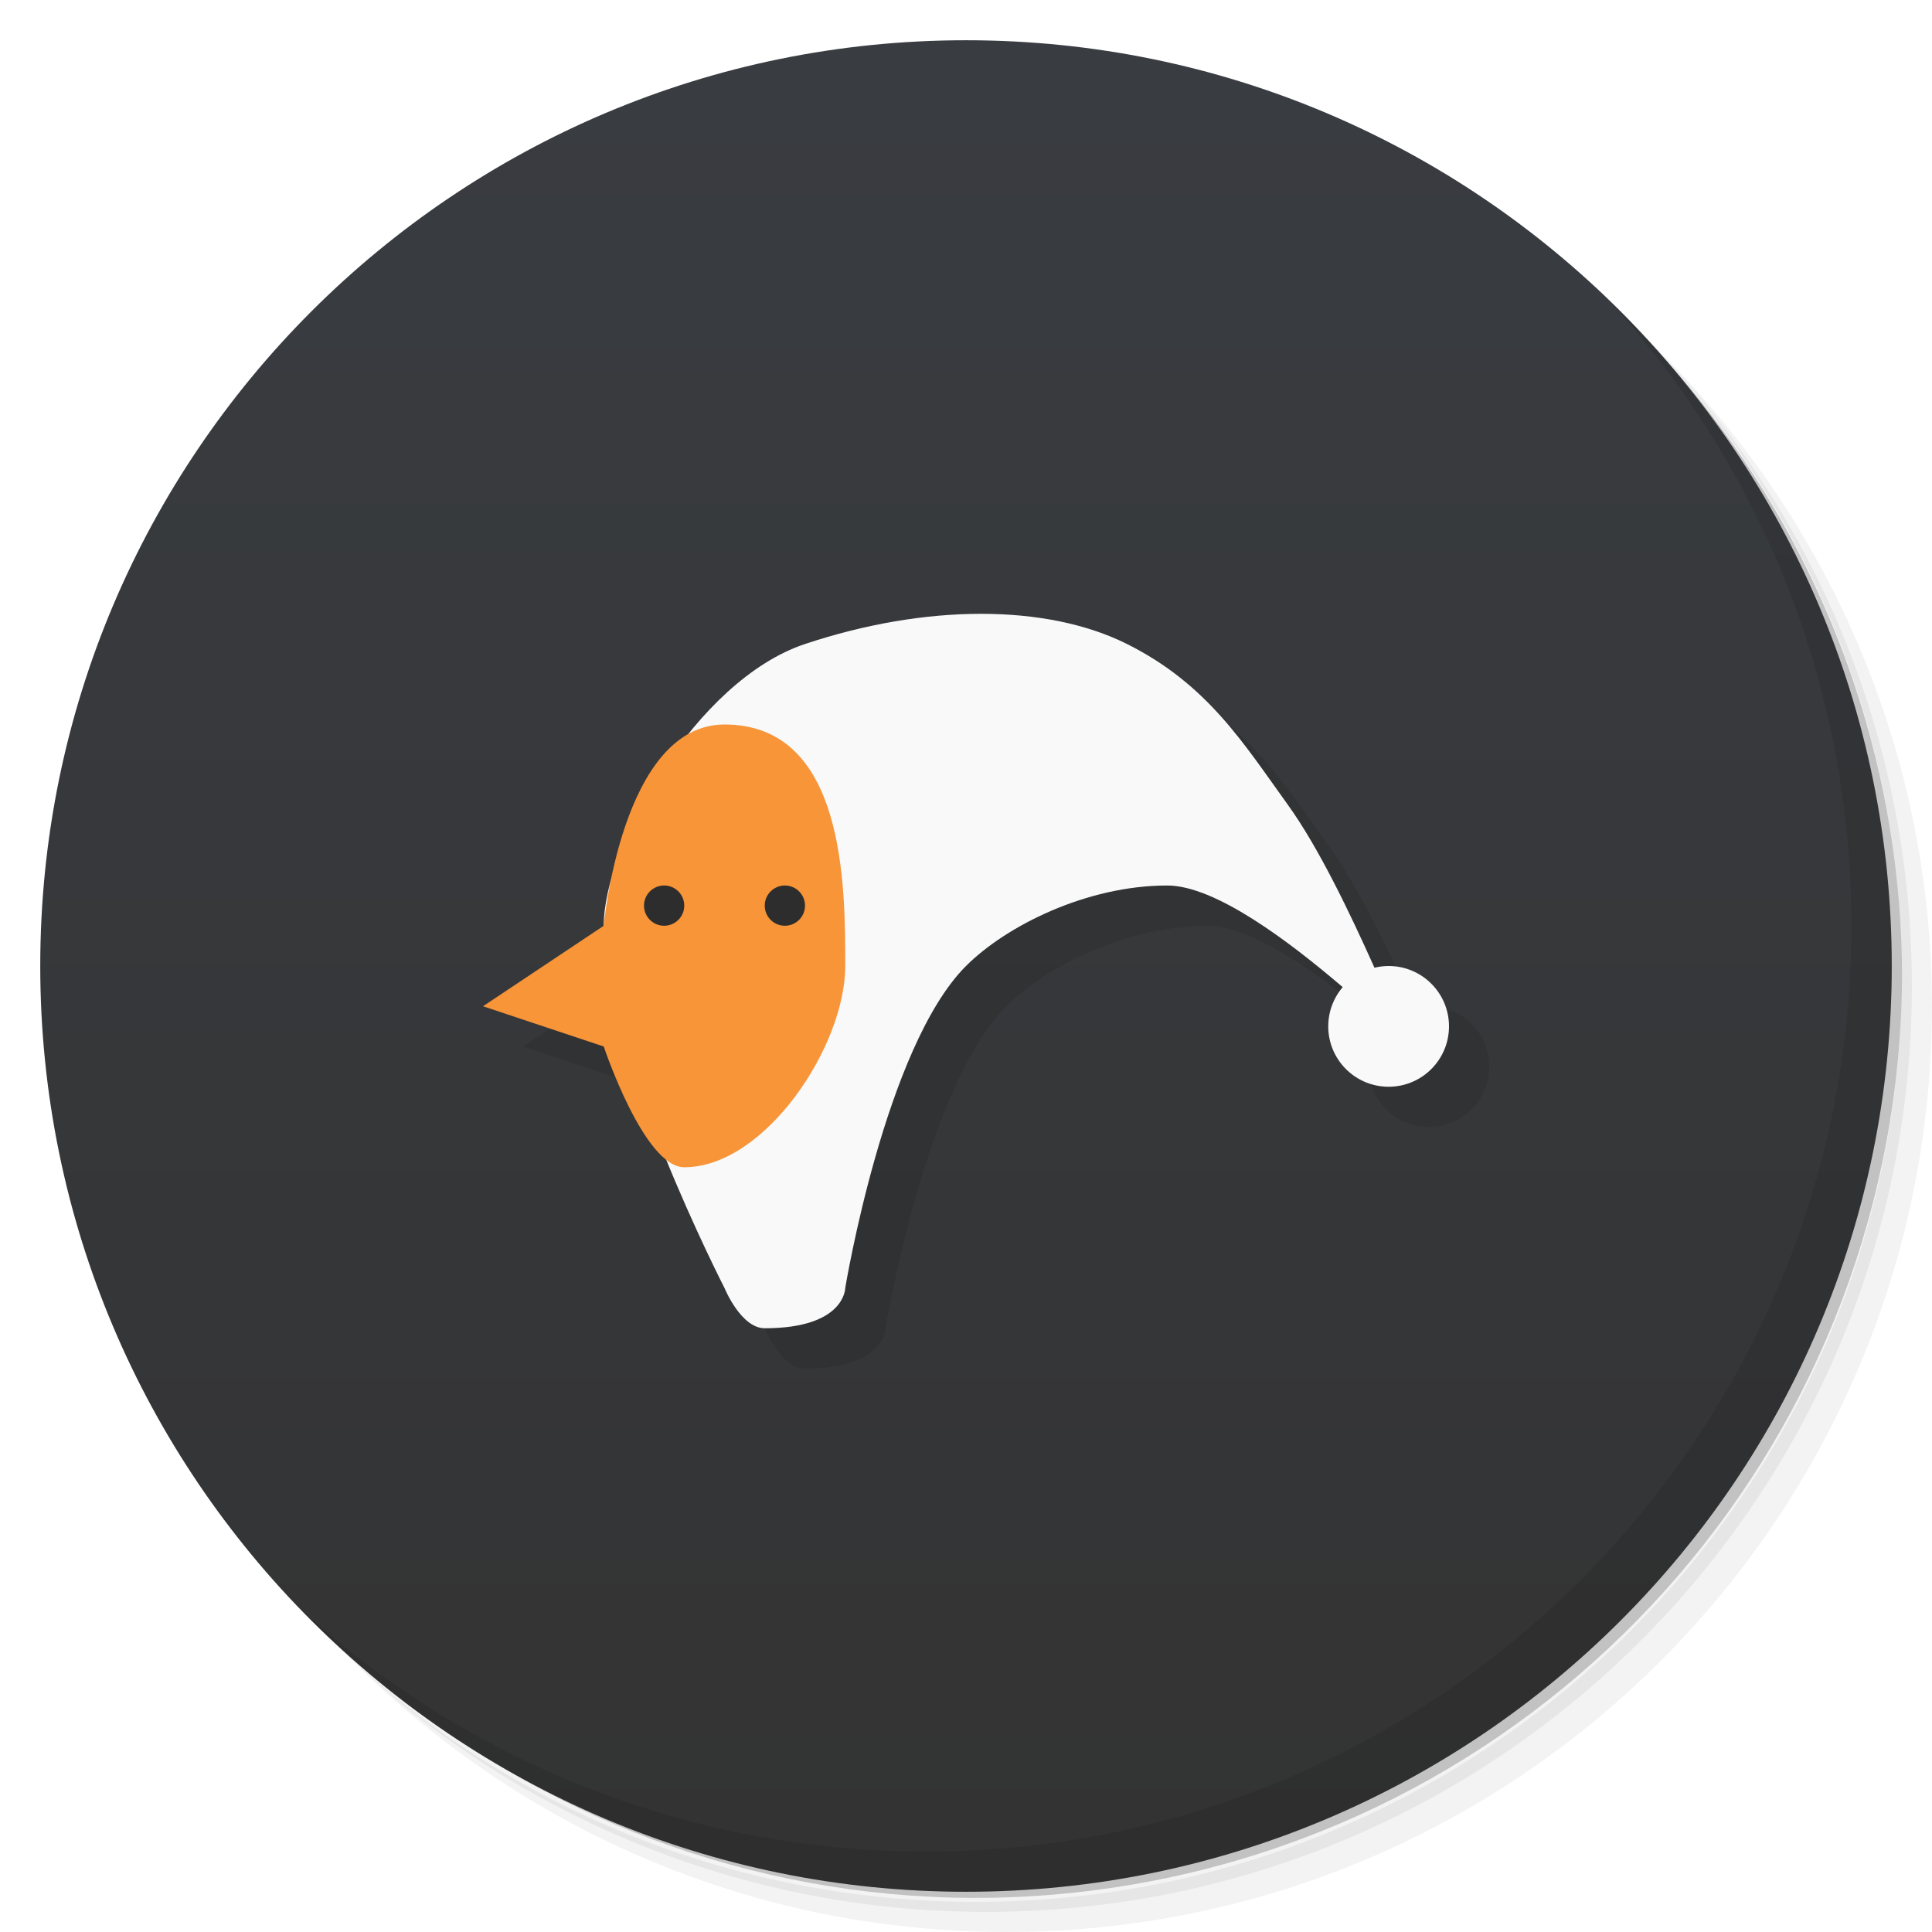
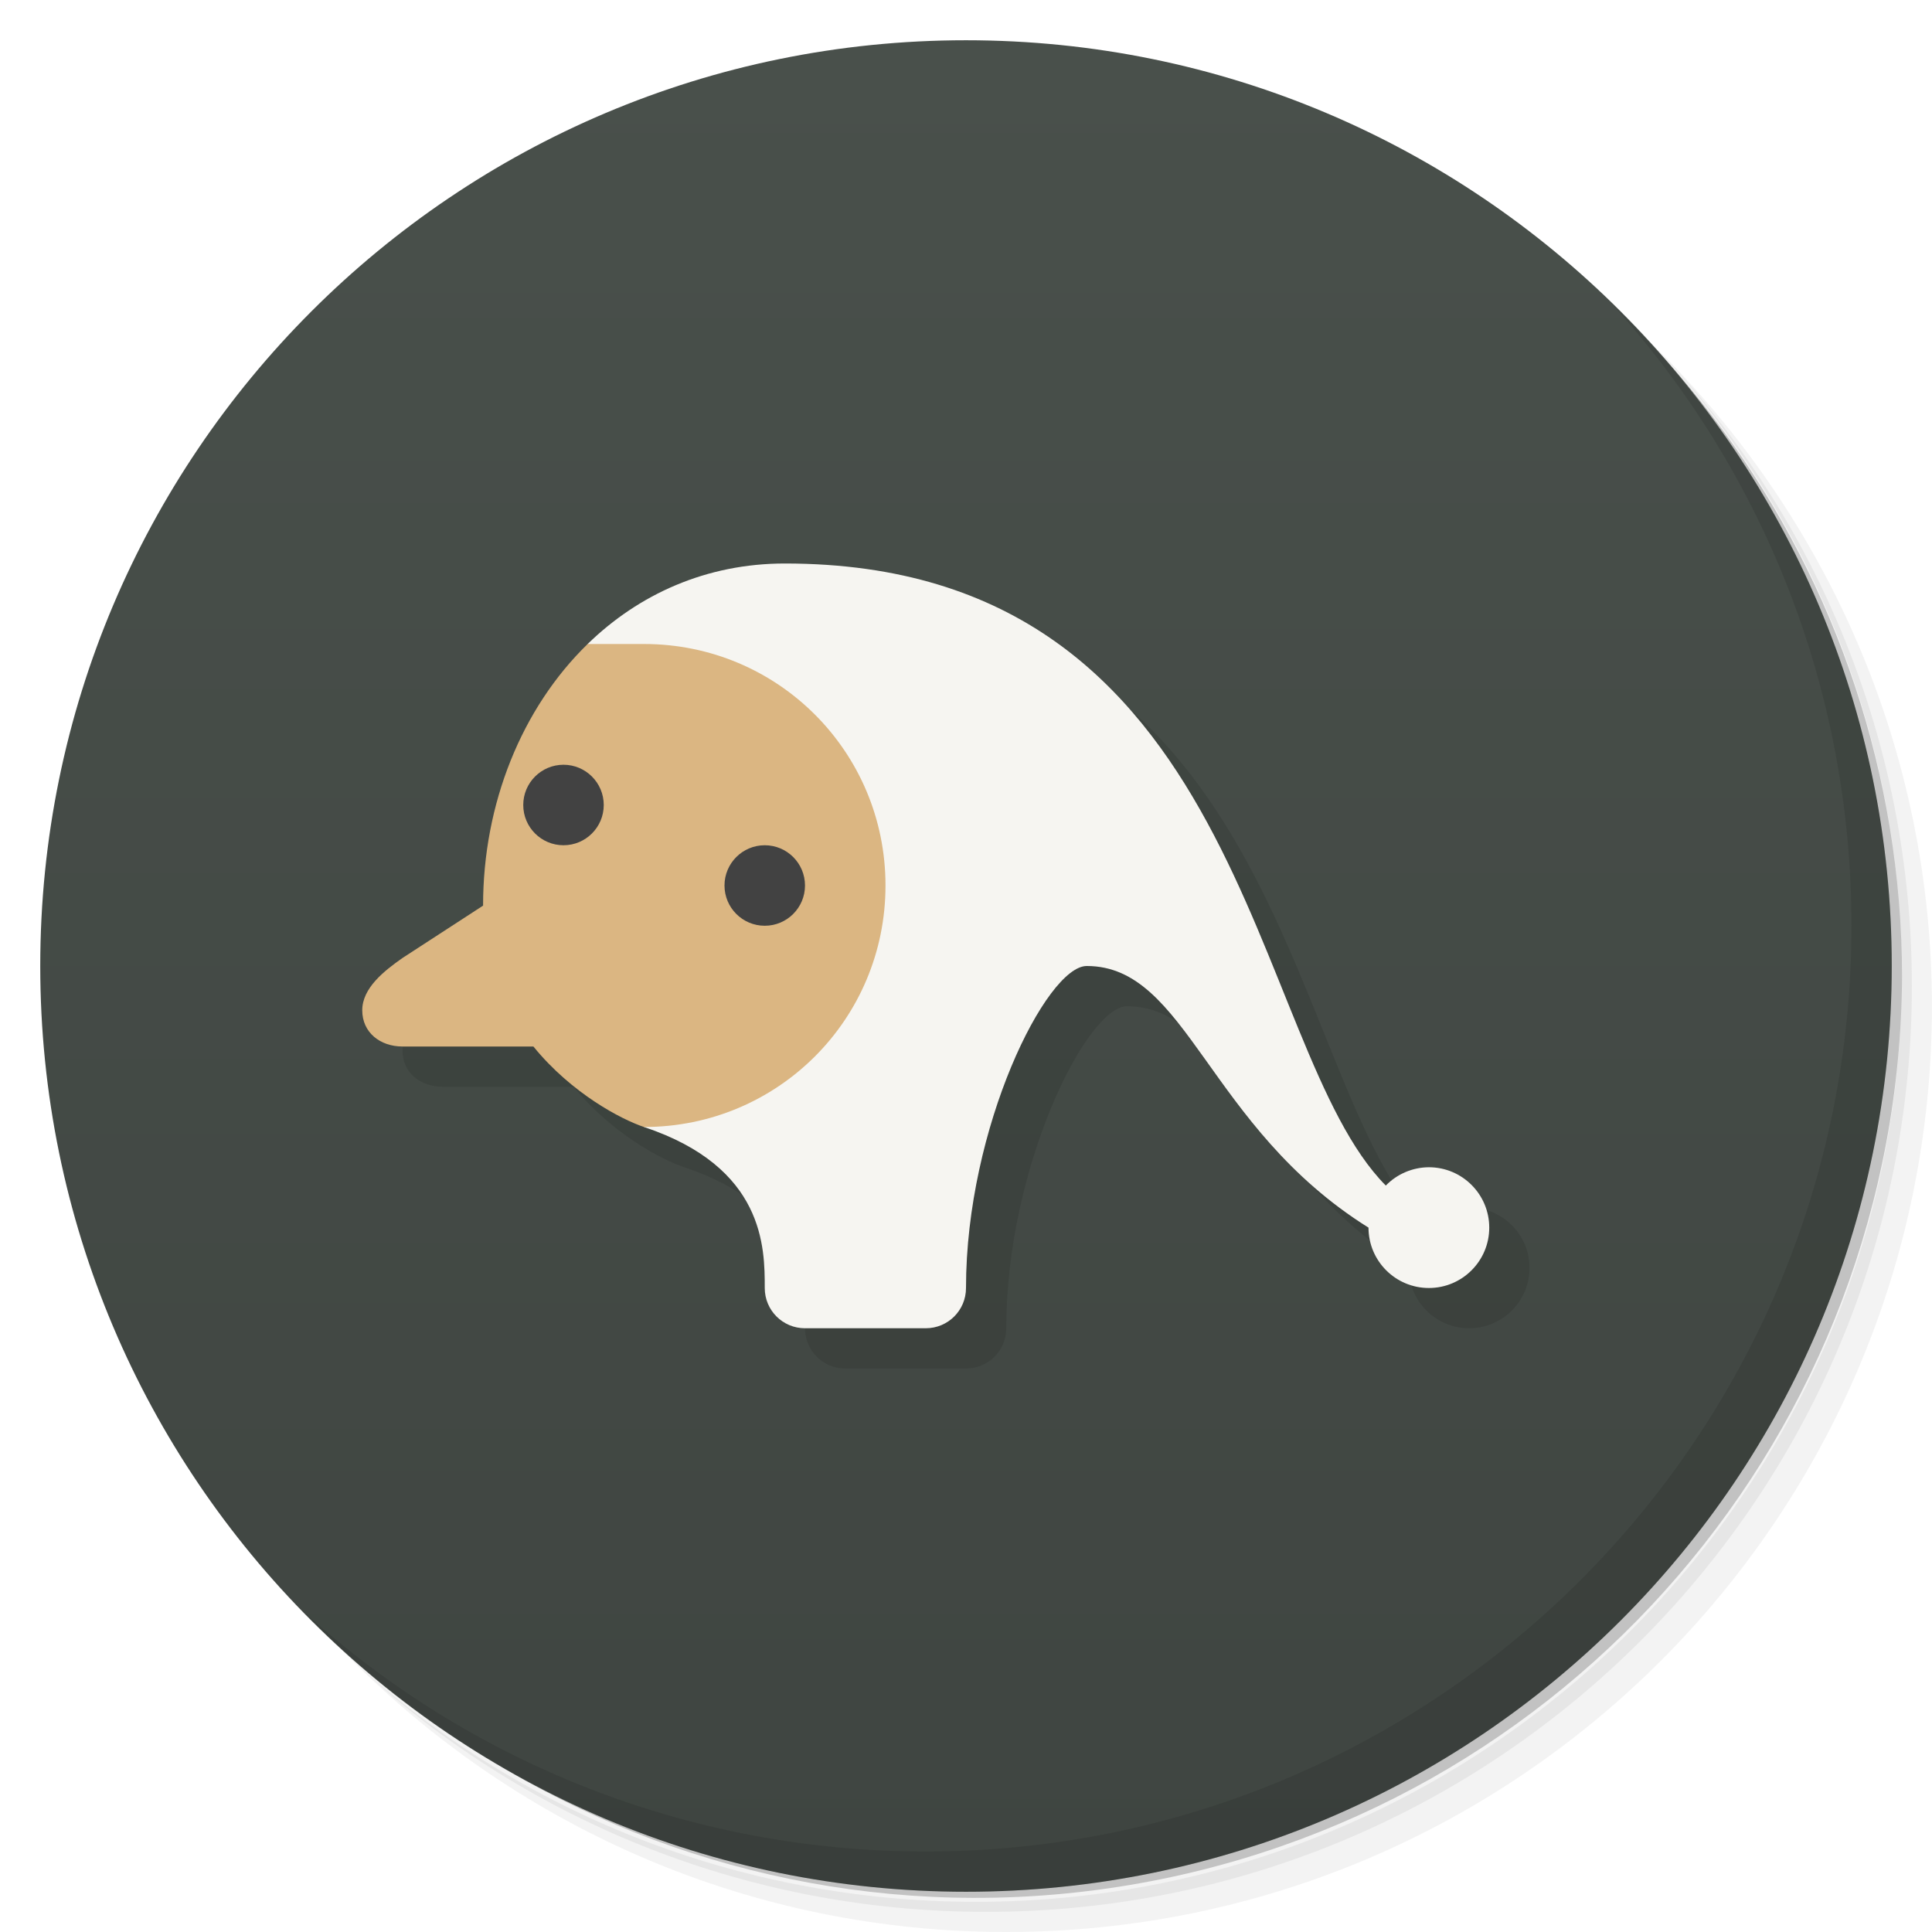
<svg xmlns="http://www.w3.org/2000/svg" version="1.1" viewBox="0 0 48 48">
  <defs>
    <linearGradient id="bg" x2="0" y1="1" y2="47" gradientUnits="userSpaceOnUse">
-       <stop style="stop-color:#393c41" offset="0" />
-       <stop style="stop-color:#333" offset="1" />
+       <stop style="stop-color:#49504b" offset="0" />
+       <stop style="stop-color:#3f4541" offset="1" />
    </linearGradient>
  </defs>
  <path d="m36.31 5c5.859 4.062 9.688 10.831 9.688 18.5 0 12.426-10.07 22.5-22.5 22.5-7.669 0-14.438-3.828-18.5-9.688 1.037 1.822 2.306 3.499 3.781 4.969 4.085 3.712 9.514 5.969 15.469 5.969 12.703 0 23-10.298 23-23 0-5.954-2.256-11.384-5.969-15.469-1.469-1.475-3.147-2.744-4.969-3.781zm4.969 3.781c3.854 4.113 6.219 9.637 6.219 15.719 0 12.703-10.297 23-23 23-6.081 0-11.606-2.364-15.719-6.219 4.16 4.144 9.883 6.719 16.219 6.719 12.703 0 23-10.298 23-23 0-6.335-2.575-12.06-6.719-16.219z" style="opacity:.05" />
  <path d="m41.28 8.781c3.712 4.085 5.969 9.514 5.969 15.469 0 12.703-10.297 23-23 23-5.954 0-11.384-2.256-15.469-5.969 4.113 3.854 9.637 6.219 15.719 6.219 12.703 0 23-10.298 23-23 0-6.081-2.364-11.606-6.219-15.719z" style="opacity:.1" />
  <path d="m31.25 2.375c8.615 3.154 14.75 11.417 14.75 21.13 0 12.426-10.07 22.5-22.5 22.5-9.708 0-17.971-6.135-21.12-14.75a23 23 0 0 0 44.875-7 23 23 0 0 0-16-21.875z" style="opacity:.2" />
  <circle cx="24" cy="24" r="23" style="fill:url(#bg)" />
  <path d="m40.03 7.531c3.712 4.084 5.969 9.514 5.969 15.469 0 12.703-10.297 23-23 23-5.954 0-11.384-2.256-15.469-5.969 4.178 4.291 10.01 6.969 16.469 6.969 12.703 0 23-10.298 23-23 0-6.462-2.677-12.291-6.969-16.469z" style="opacity:.1" />
-   <path d="m25.375 16.25c-1.375 0-2.875 0.25-4.375 0.75-1.069 0.356-2.063 1.21-2.885 2.231-1.189 0.656-1.727 2.553-1.957 3.748-0.095 0.372-0.158 0.724-0.158 1.022l-3 2 3 1s0.72 2.143 1.549 2.799c0.732 1.791 1.451 3.201 1.451 3.201s0.407 1 1 1c2 0 2-1 2-1s0.986-5.986 3-8c1-1 3-2 5-2 1.191 0 3.017 1.378 4.359 2.525a1.5 1.5 0 0 0-0.359 0.975 1.5 1.5 0 0 0 1.5 1.5 1.5 1.5 0 0 0 1.5-1.5 1.5 1.5 0 0 0-1.5-1.5 1.5 1.5 0 0 0-0.352 0.043c-0.612-1.367-1.392-2.994-2.148-4.043-1.103-1.53-2-3-4-4-1-0.5-2.25-0.75-3.625-0.75z" style="opacity:.1" />
-   <path d="m24.375 15.25c-1.375 0-2.875 0.25-4.375 0.75-2.72 0.907-5 5-5 7 0 3.162 3 9 3 9s0.407 1 1 1c2 0 2-1 2-1s0.986-5.986 3-8c1-1 3-2 5-2 1.191 0 3.017 1.378 4.359 2.525a1.5 1.5 0 0 0-0.359 0.975 1.5 1.5 0 0 0 1.5 1.5 1.5 1.5 0 0 0 1.5-1.5 1.5 1.5 0 0 0-1.5-1.5 1.5 1.5 0 0 0-0.352 0.043c-0.612-1.367-1.392-2.994-2.148-4.043-1.103-1.53-2-3-4-4-1-0.5-2.25-0.75-3.625-0.75z" style="fill:#f9f9f9" />
-   <path d="m18 18c-2.554 0-3 5-3 5l-3 2 3 1s1 3 2 3c2 0 4-3 4-5s0-6-3-6z" style="fill:#f79538" />
-   <path d="m16.5 22a0.5 0.5 0 0 0-0.5 0.5 0.5 0.5 0 0 0 0.5 0.5 0.5 0.5 0 0 0 0.5-0.5 0.5 0.5 0 0 0-0.5-0.5zm3 0a0.5 0.5 0 0 0-0.5 0.5 0.5 0.5 0 0 0 0.5 0.5 0.5 0.5 0 0 0 0.5-0.5 0.5 0.5 0 0 0-0.5-0.5z" style="fill:#2d2d2d;paint-order:stroke fill markers" />
+   <path d="m20.5 15c-4.466 0-7.5 4-7.498 8.5l-2.002 1.301c-0.454 0.318-1 0.745-1 1.299s0.446 0.9 1 0.9h3.252c0.957 1.177 2.201 1.818 2.748 2 3 1 3 3 3 4 0 0.554 0.446 1 1 1h3c0.554 0 1-0.446 1-1 0-4 2-8 3-8 2.5 0 3 4 7 6.5 0 0.828 0.672 1.5 1.5 1.5s1.5-0.672 1.5-1.5-0.672-1.5-1.5-1.5c-0.403 0.002-0.789 0.166-1.07 0.455-3.43-3.455-3.43-15.455-14.93-15.455z" style="opacity:.1" />
+   <path d="m19.5 14c-1.952 0-3.63 0.764-4.9 2l1.4 12c3 1 3 3 3 4 0 0.554 0.446 1 1 1h3c0.554 0 1-0.446 1-1 0-4 2-8 3-8 2.5 0 3 4 7 6.5 0 0.828 0.672 1.5 1.5 1.5s1.5-0.672 1.5-1.5-0.672-1.5-1.5-1.5c-0.403 2e-3 -0.789 0.166-1.07 0.455-3.43-3.455-3.43-15.455-14.93-15.455z" style="fill:#f6f5f1" />
+   <path d="m14.6 16c-1.637 1.592-2.599 3.967-2.598 6.5l-2.002 1.301c-0.454 0.318-1 0.745-1 1.299s0.446 0.9 1 0.9h3.252c0.957 1.177 2.201 1.818 2.748 2 3.324 0 6-2.676 6-6s-2.676-6-6-6z" style="fill:#dbb682" />
+   <circle cx="14" cy="20" r="1" style="fill:#424242" />
+   <circle cx="19" cy="22" r="1" style="fill:#424242" />
</svg>
